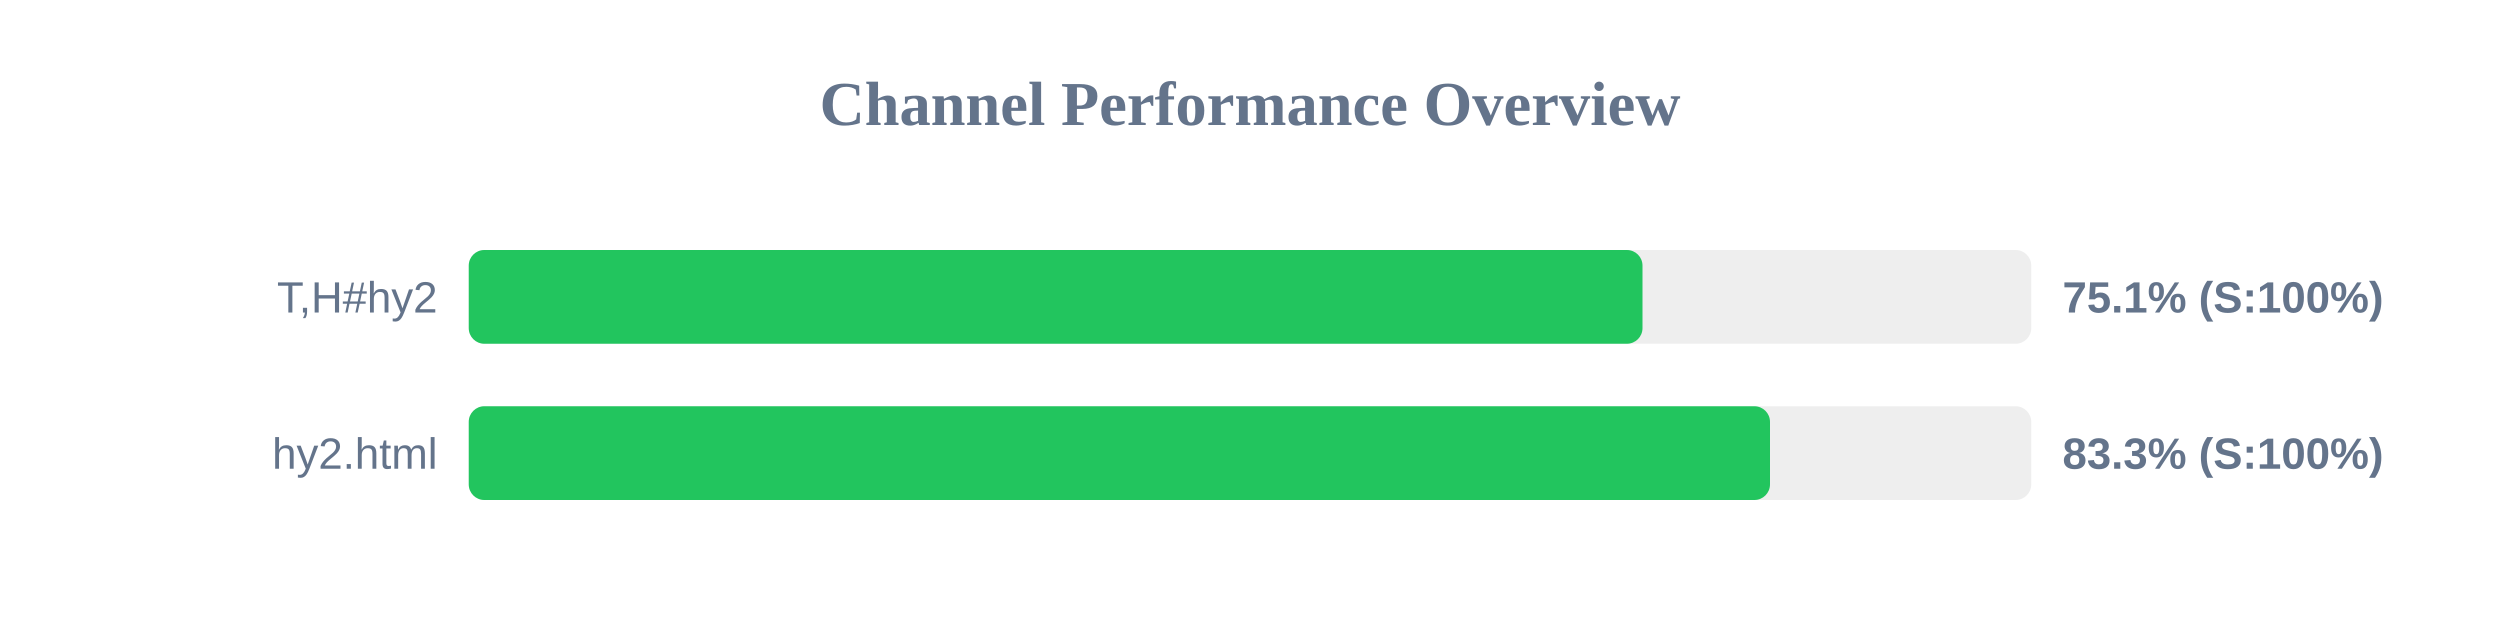
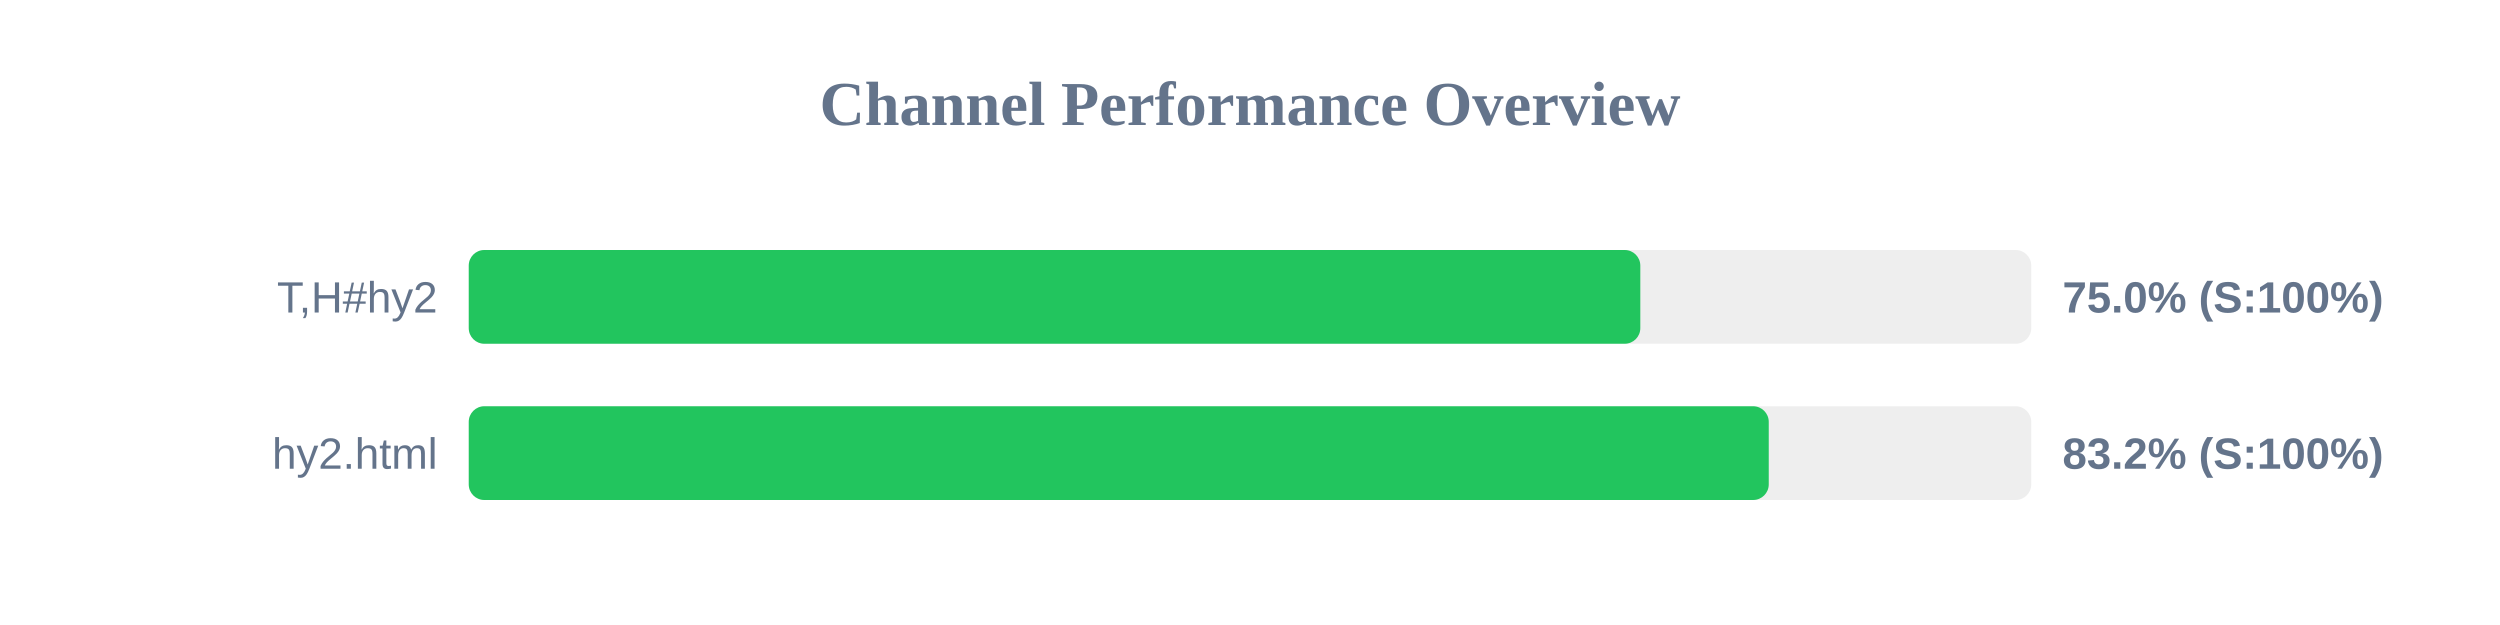
<svg xmlns="http://www.w3.org/2000/svg" width="800" height="200" version="1.1">
  <style>
        .row { font: 14px Arial; fill: #64748b; }
        .score { font: bold 14px Arial; fill: #64748b; }
    </style>
  <text x="400" y="40" text-anchor="middle" font-size="20px" font-weight="bold" fill="#64748b">Channel Performance Overview</text>
  <rect x="150" y="80" width="500" height="30" fill="#eee" rx="5" />
-   <rect x="150" y="80" width="375.6" height="30" fill="#22c55e" rx="5" />
+   <rect x="150" y="80" width="374.9" height="30" fill="#22c55e" rx="5" />
  <text x="140" y="100" text-anchor="end" class="row">T,H#hy2</text>
-   <text x="660" y="100" text-anchor="start" class="score">75.1% (S:100%)</text>
+   <text x="660" y="100" text-anchor="start" class="score">75.0% (S:100%)</text>
  <rect x="150" y="130" width="500" height="30" fill="#eee" rx="5" />
-   <rect x="150" y="130" width="416.4" height="30" fill="#22c55e" rx="5" />
+   <rect x="150" y="130" width="416.0" height="30" fill="#22c55e" rx="5" />
  <text x="140" y="150" text-anchor="end" class="row">hy2.html</text>
-   <text x="660" y="150" text-anchor="start" class="score">83.3% (S:100%)</text>
+   <text x="660" y="150" text-anchor="start" class="score">83.2% (S:100%)</text>
</svg>
